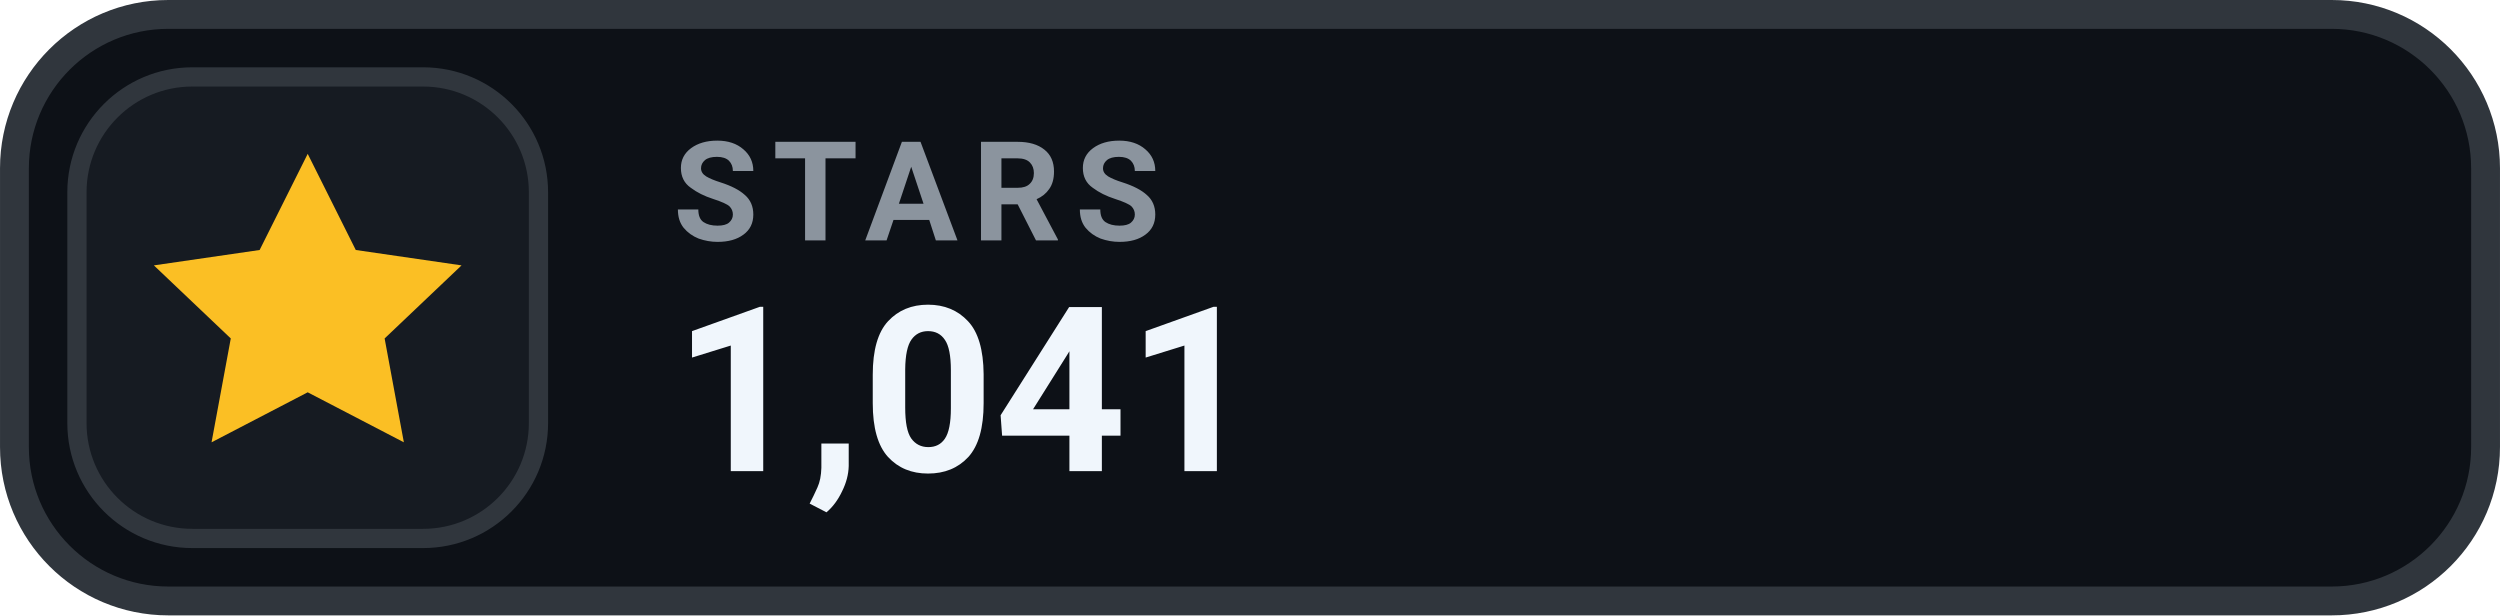
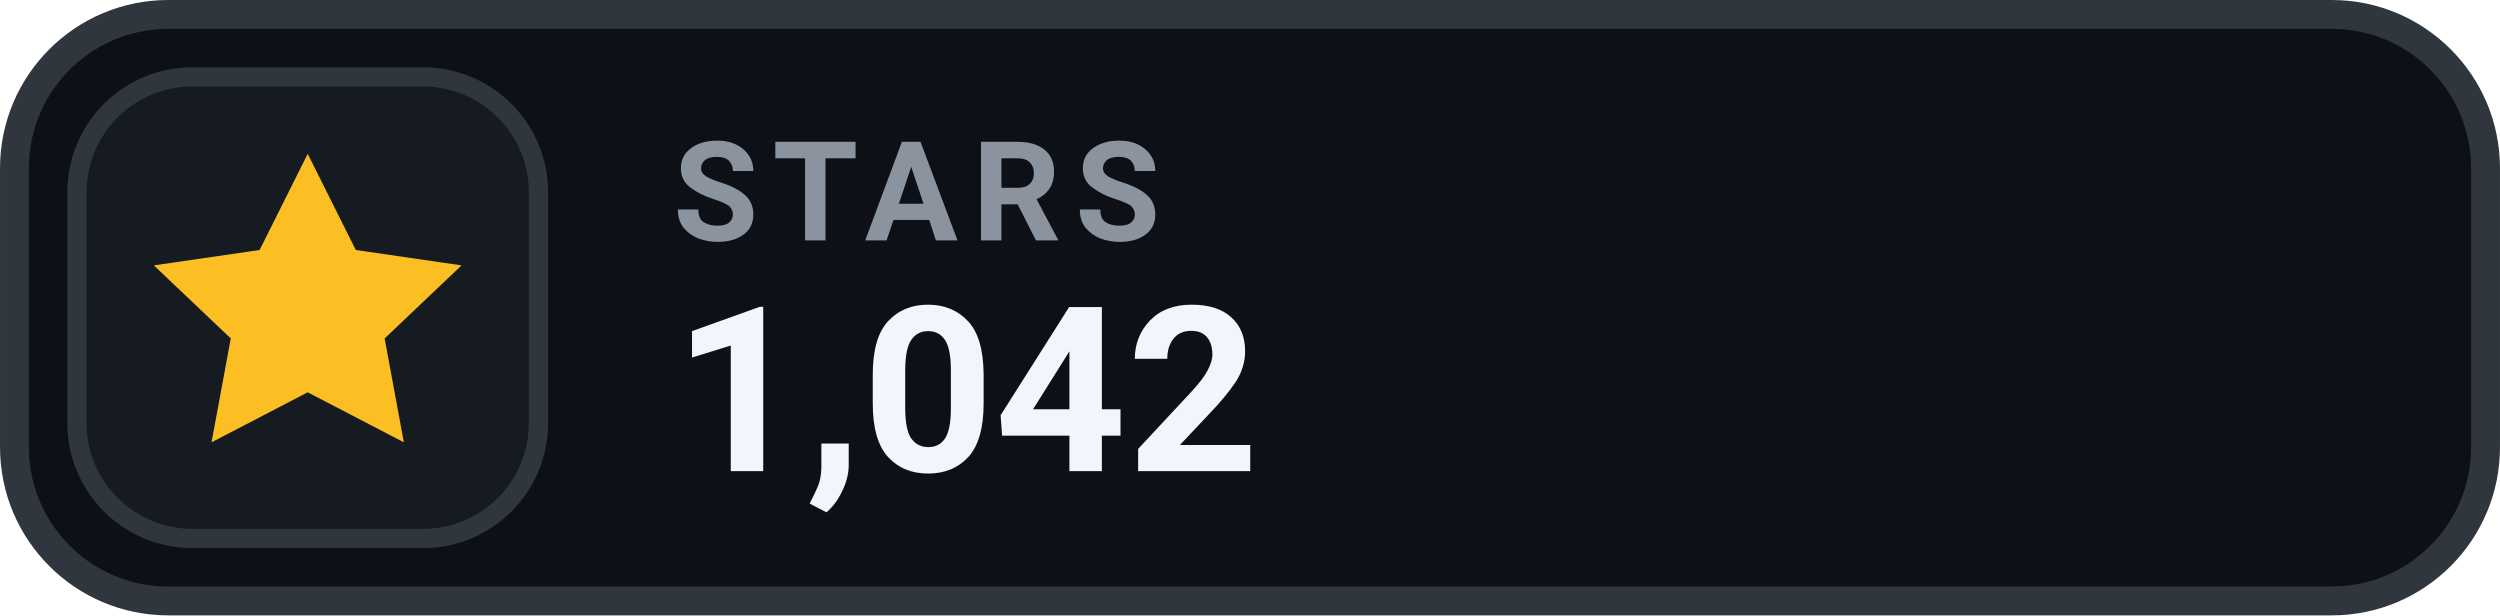
- <svg xmlns="http://www.w3.org/2000/svg" width="126" height="31.015" viewBox="0 0 130 32" role="img" aria-label="STARS 1,041">
+ <svg xmlns="http://www.w3.org/2000/svg" width="126" height="31.015" viewBox="0 0 130 32" role="img" aria-label="STARS 1,042">
  <rect x=".75" y=".75" width="128.5" height="30.5" rx="8" fill="#0D1117" stroke="#30363D" stroke-width="1.5" />
  <rect x="4" y="4" width="24" height="24" rx="6" fill="#161B22" stroke="#30363D" stroke-width="1" />
  <g transform="translate(16 16)" style="color:#FBBF24;">
    <path d="M0 -8 l2.5 5 5.5 .8 -4 3.8 1 5.4 -5 -2.6 -5 2.6 1 -5.4 -4 -3.8 5.5 -.8 Z" fill="currentColor" />
  </g>
  <text x="35" y="12.5" fill="#8B949E" font-family="-apple-system,BlinkMacSystemFont,'Segoe UI',Roboto,Helvetica,Arial,sans-serif" font-size="7.2" font-weight="700" letter-spacing=".75">STARS</text>
-   <text x="35" y="24.5" fill="#F0F6FC" font-family="-apple-system,BlinkMacSystemFont,'Segoe UI',Roboto,Helvetica,Arial,sans-serif" font-size="12" font-weight="700">1,041</text>
+   <text x="35" y="24.5" fill="#F0F6FC" font-family="-apple-system,BlinkMacSystemFont,'Segoe UI',Roboto,Helvetica,Arial,sans-serif" font-size="12" font-weight="700">1,042</text>
</svg>
